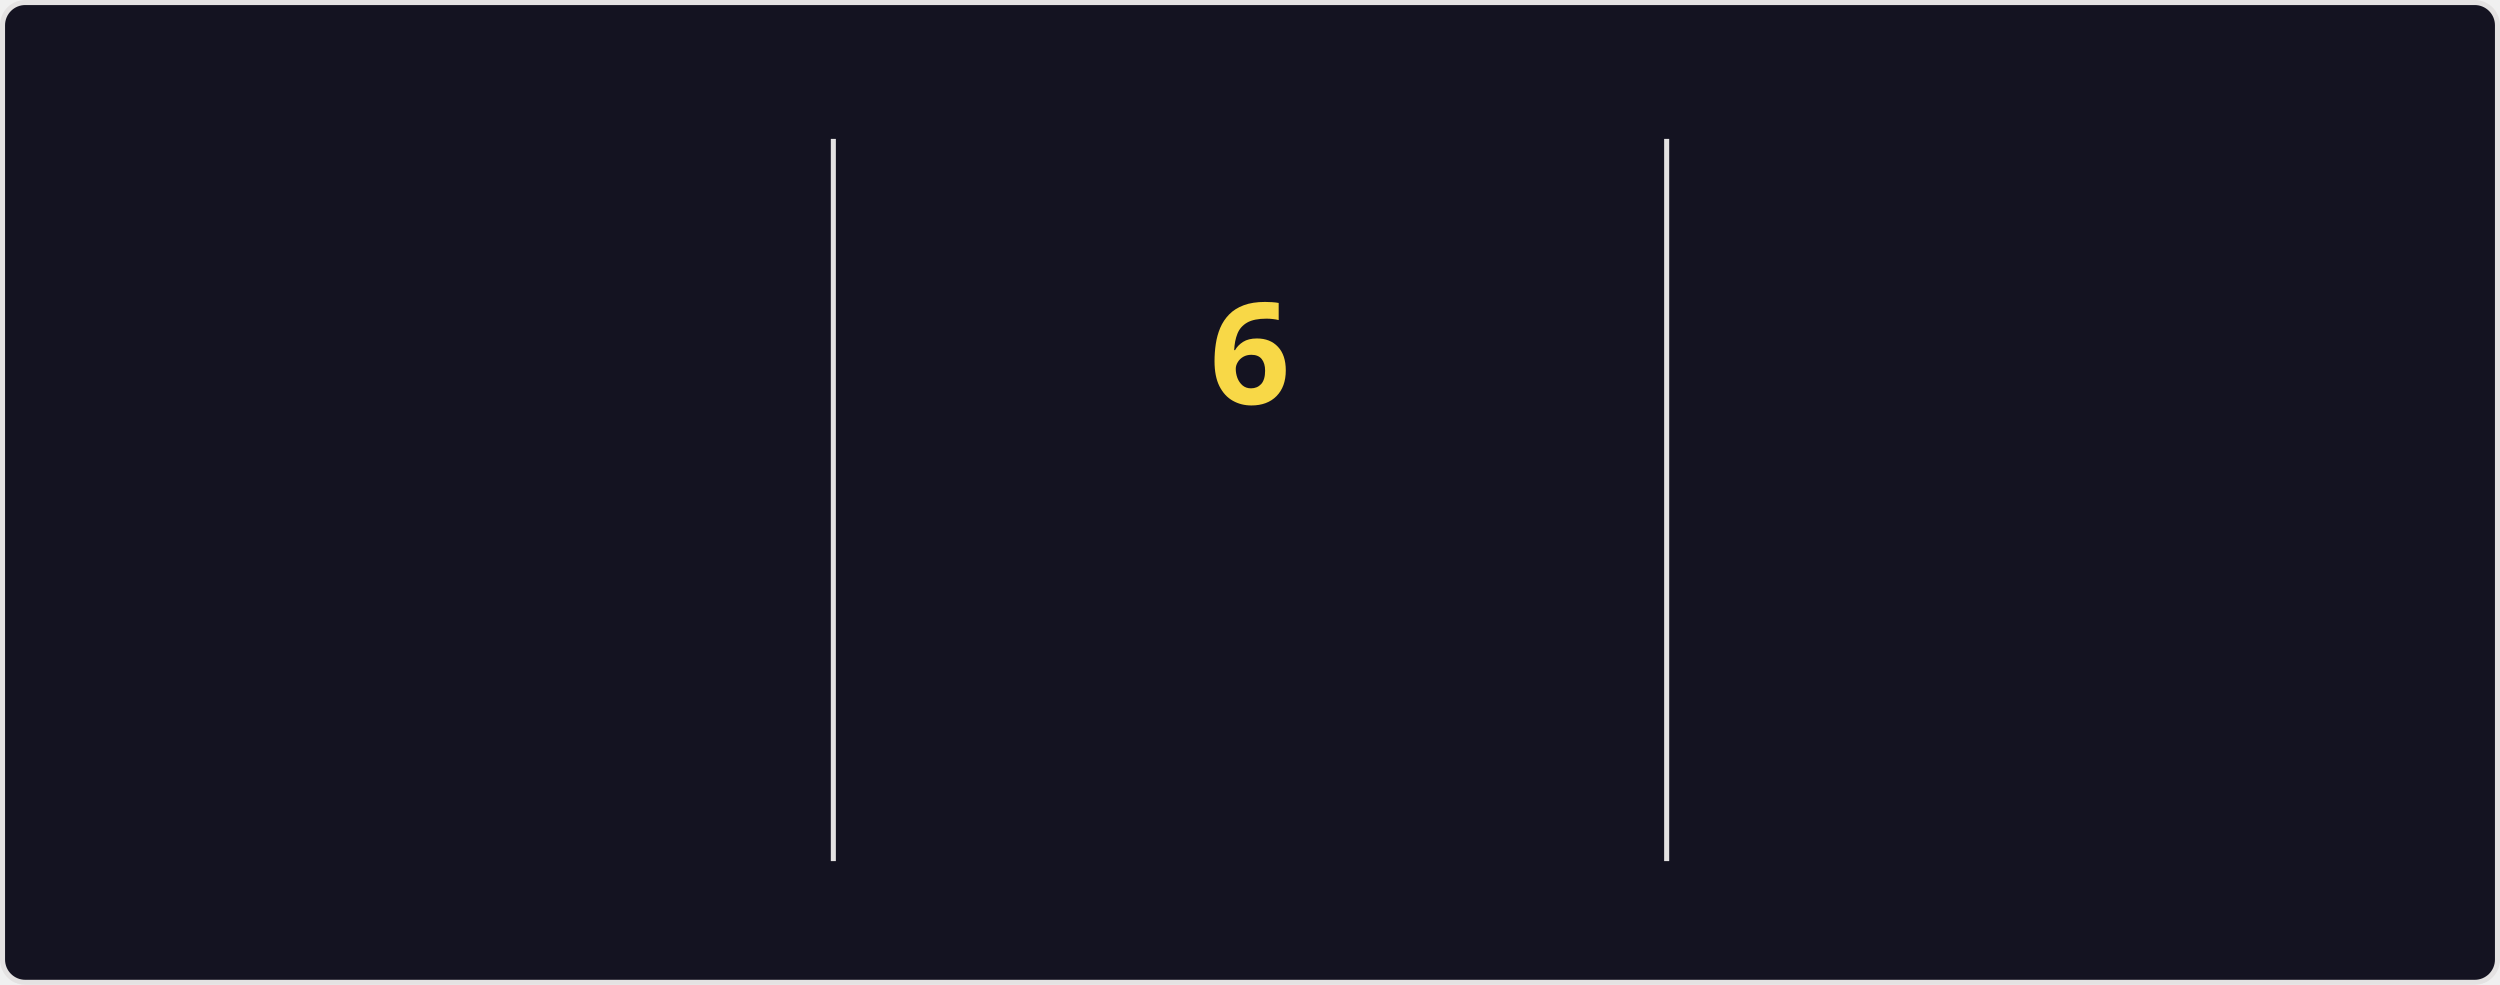
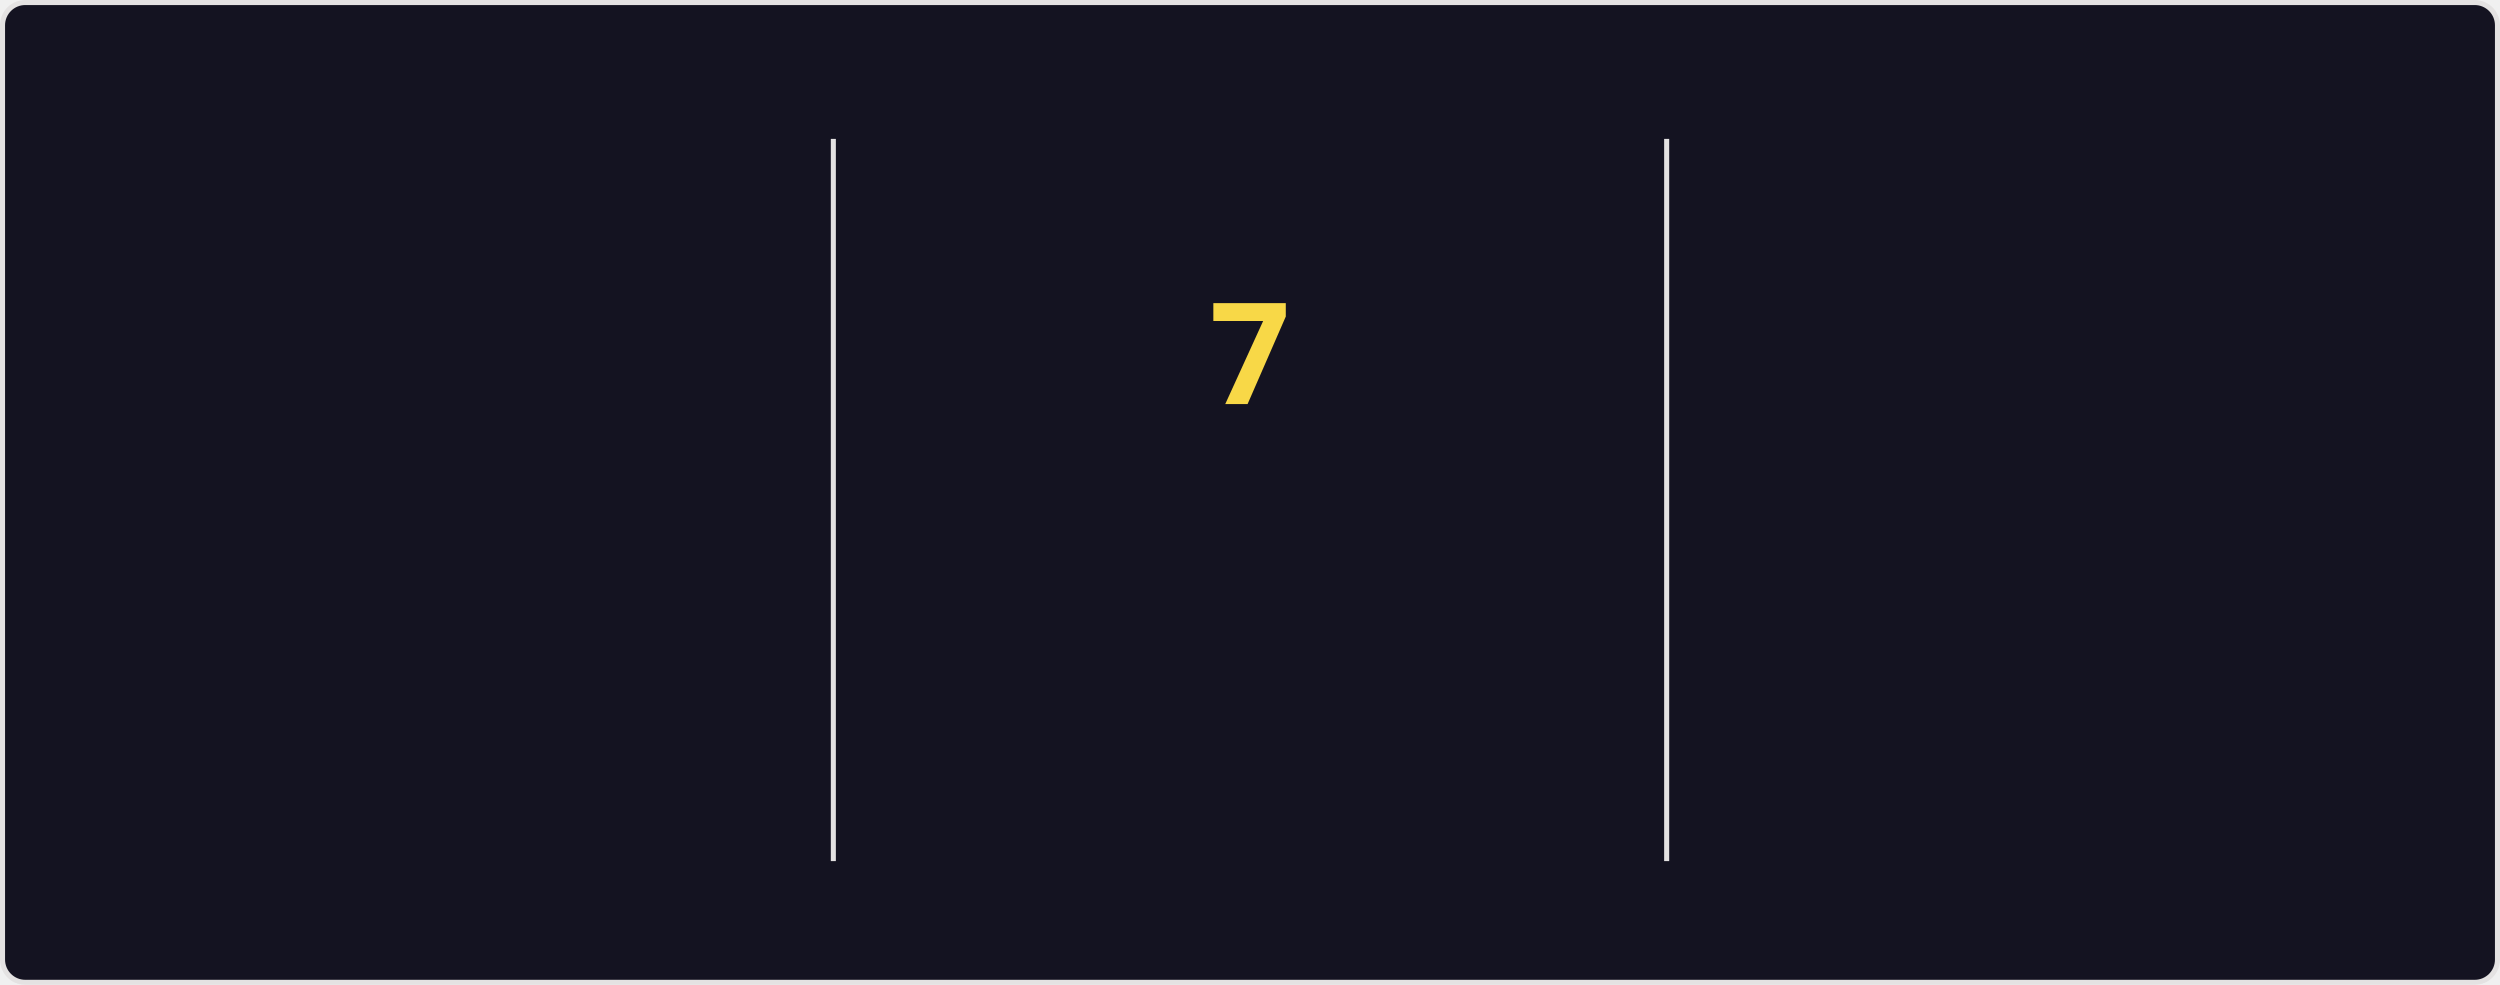
<svg xmlns="http://www.w3.org/2000/svg" style="isolation: isolate" viewBox="0 0 495 195" width="495px" height="195px" direction="ltr">
  <style>
    @keyframes currstreak {
      0% { font-size: 3px; opacity: 0.2; }
      80% { font-size: 34px; opacity: 1; }
      100% { font-size: 28px; opacity: 1; }
    }
    @keyframes fadein {
      0% { opacity: 0; }
      100% { opacity: 1; }
    }
    .big-number {
      font-family: "Segoe UI", Ubuntu, sans-serif;
      font-weight: 700;
      font-size: 28px;
      fill: #fe428e;
    }
    .label {
      font-family: "Segoe UI", Ubuntu, sans-serif;
      font-weight: 400;
      font-size: 14px;
      fill: #fe428e;
    }
    .range-text {
      font-family: "Segoe UI", Ubuntu, sans-serif;
      font-weight: 400;
      font-size: 12px;
      fill: #a9fef7;
    }
    .current-streak-num {
      font-family: "Segoe UI", Ubuntu, sans-serif;
      font-weight: 700;
      font-size: 28px;
      fill: #f8d847;
    }</style>
  <defs>
    <clipPath id="outer_rectangle">
      <rect width="495" height="195" rx="4.5" />
    </clipPath>
    <mask id="mask_out_ring_behind_fire">
      <rect width="495" height="195" fill="white" />
      <ellipse id="mask-ellipse" cx="247.5" cy="32" rx="13" ry="18" fill="black" />
    </mask>
  </defs>
  <g clip-path="url(#outer_rectangle)">
    <g style="isolation: isolate">
      <rect fill="#141321" rx="4.5" x="0.5" y="0.5" width="494" height="194" stroke="#e4e2e2" />
    </g>
    <g style="isolation: isolate">
      <line x1="165" y1="28" x2="165" y2="170" vector-effect="non-scaling-stroke" stroke-width="1" stroke="#e4e2e2" stroke-linejoin="miter" stroke-linecap="square" stroke-miterlimit="3" />
      <line x1="330" y1="28" x2="330" y2="170" vector-effect="non-scaling-stroke" stroke-width="1" stroke="#e4e2e2" stroke-linejoin="miter" stroke-linecap="square" stroke-miterlimit="3" />
    </g>
    <g style="isolation: isolate">
      <g transform="translate(82.5, 48)">
        <text x="0" y="32" stroke-width="0" text-anchor="middle" class="big-number" style="opacity: 0; animation: fadein 0.5s linear forwards 0.6s">
            3.6K
          </text>
      </g>
      <g transform="translate(82.5, 84)">
        <text x="0" y="32" stroke-width="0" text-anchor="middle" class="label" style="opacity: 0; animation: fadein 0.5s linear forwards 0.7s">
            Total Contributions
          </text>
      </g>
      <g transform="translate(82.5, 114)">
        <text x="0" y="32" stroke-width="0" text-anchor="middle" class="range-text" style="opacity: 0; animation: fadein 0.5s linear forwards 0.8s">
            Sep 21 - Present
          </text>
      </g>
    </g>
    <g style="isolation: isolate">
      <g mask="url(#mask_out_ring_behind_fire)">
        <circle cx="247.5" cy="71" r="40" fill="none" stroke="#fe428e" stroke-width="5" style="opacity: 0; animation: fadein 0.5s linear forwards 0.4s" />
      </g>
      <g transform="translate(247.5, 19.5)" stroke-opacity="0" style="opacity: 0; animation: fadein 0.5s linear forwards 0.6s">
        <path d="M -12 -0.5 L 15 -0.5 L 15 23.5 L -12 23.5 L -12 -0.5 Z" fill="none" />
        <path d="M 1.5 0.67 C 1.5 0.67 2.24 3.32 2.24 5.47 C 2.24 7.53 0.89 9.2 -1.17 9.2 C -3.23 9.2 -4.79 7.53 -4.79 5.47 L -4.76 5.11 C -6.78 7.51 -8 10.62 -8 13.99 C -8 18.41 -4.42 22 0 22 C 4.42 22 8 18.41 8 13.99 C 8 8.6 5.41 3.79 1.5 0.67 Z M -0.29 19 C -2.07 19 -3.51 17.6 -3.51 15.86 C -3.51 14.24 -2.46 13.1 -0.7 12.74 C 1.07 12.38 2.9 11.53 3.92 10.16 C 4.31 11.45 4.51 12.81 4.51 14.2 C 4.51 16.85 2.36 19 -0.29 19 Z" fill="#fe428e" stroke-opacity="0" />
      </g>
      <g transform="translate(247.5, 48)">
        <text x="0" y="32" stroke-width="0" text-anchor="middle" class="current-streak-num" style="animation: currstreak 0.6s linear forwards">
-             6
+             7
          </text>
      </g>
      <g transform="translate(247.5, 108)">
        <text x="0" y="32" stroke-width="0" text-anchor="middle" class="label" style="opacity: 0; animation: fadein 0.5s linear forwards 0.9s">
            Current Streak
          </text>
      </g>
      <g transform="translate(247.5, 145)">
        <text x="0" y="21" stroke-width="0" text-anchor="middle" class="range-text" style="opacity: 0; animation: fadein 0.5s linear forwards 0.9s">
-             Sep 16 - Sep 21
+             Sep 16 - Sep 22
          </text>
      </g>
    </g>
    <g style="isolation: isolate">
      <g transform="translate(412.5, 48)">
        <text x="0" y="32" stroke-width="0" text-anchor="middle" class="big-number" style="opacity: 0; animation: fadein 0.5s linear forwards 1.2s">
            35
          </text>
      </g>
      <g transform="translate(412.5, 84)">
        <text x="0" y="32" stroke-width="0" text-anchor="middle" class="label" style="opacity: 0; animation: fadein 0.5s linear forwards 1.3s">
            Longest Streak
          </text>
      </g>
      <g transform="translate(412.5, 114)">
        <text x="0" y="32" stroke-width="0" text-anchor="middle" class="range-text" style="opacity: 0; animation: fadein 0.5s linear forwards 1.4s">
            Jul 19 - Aug 22
          </text>
      </g>
    </g>
  </g>
</svg>
